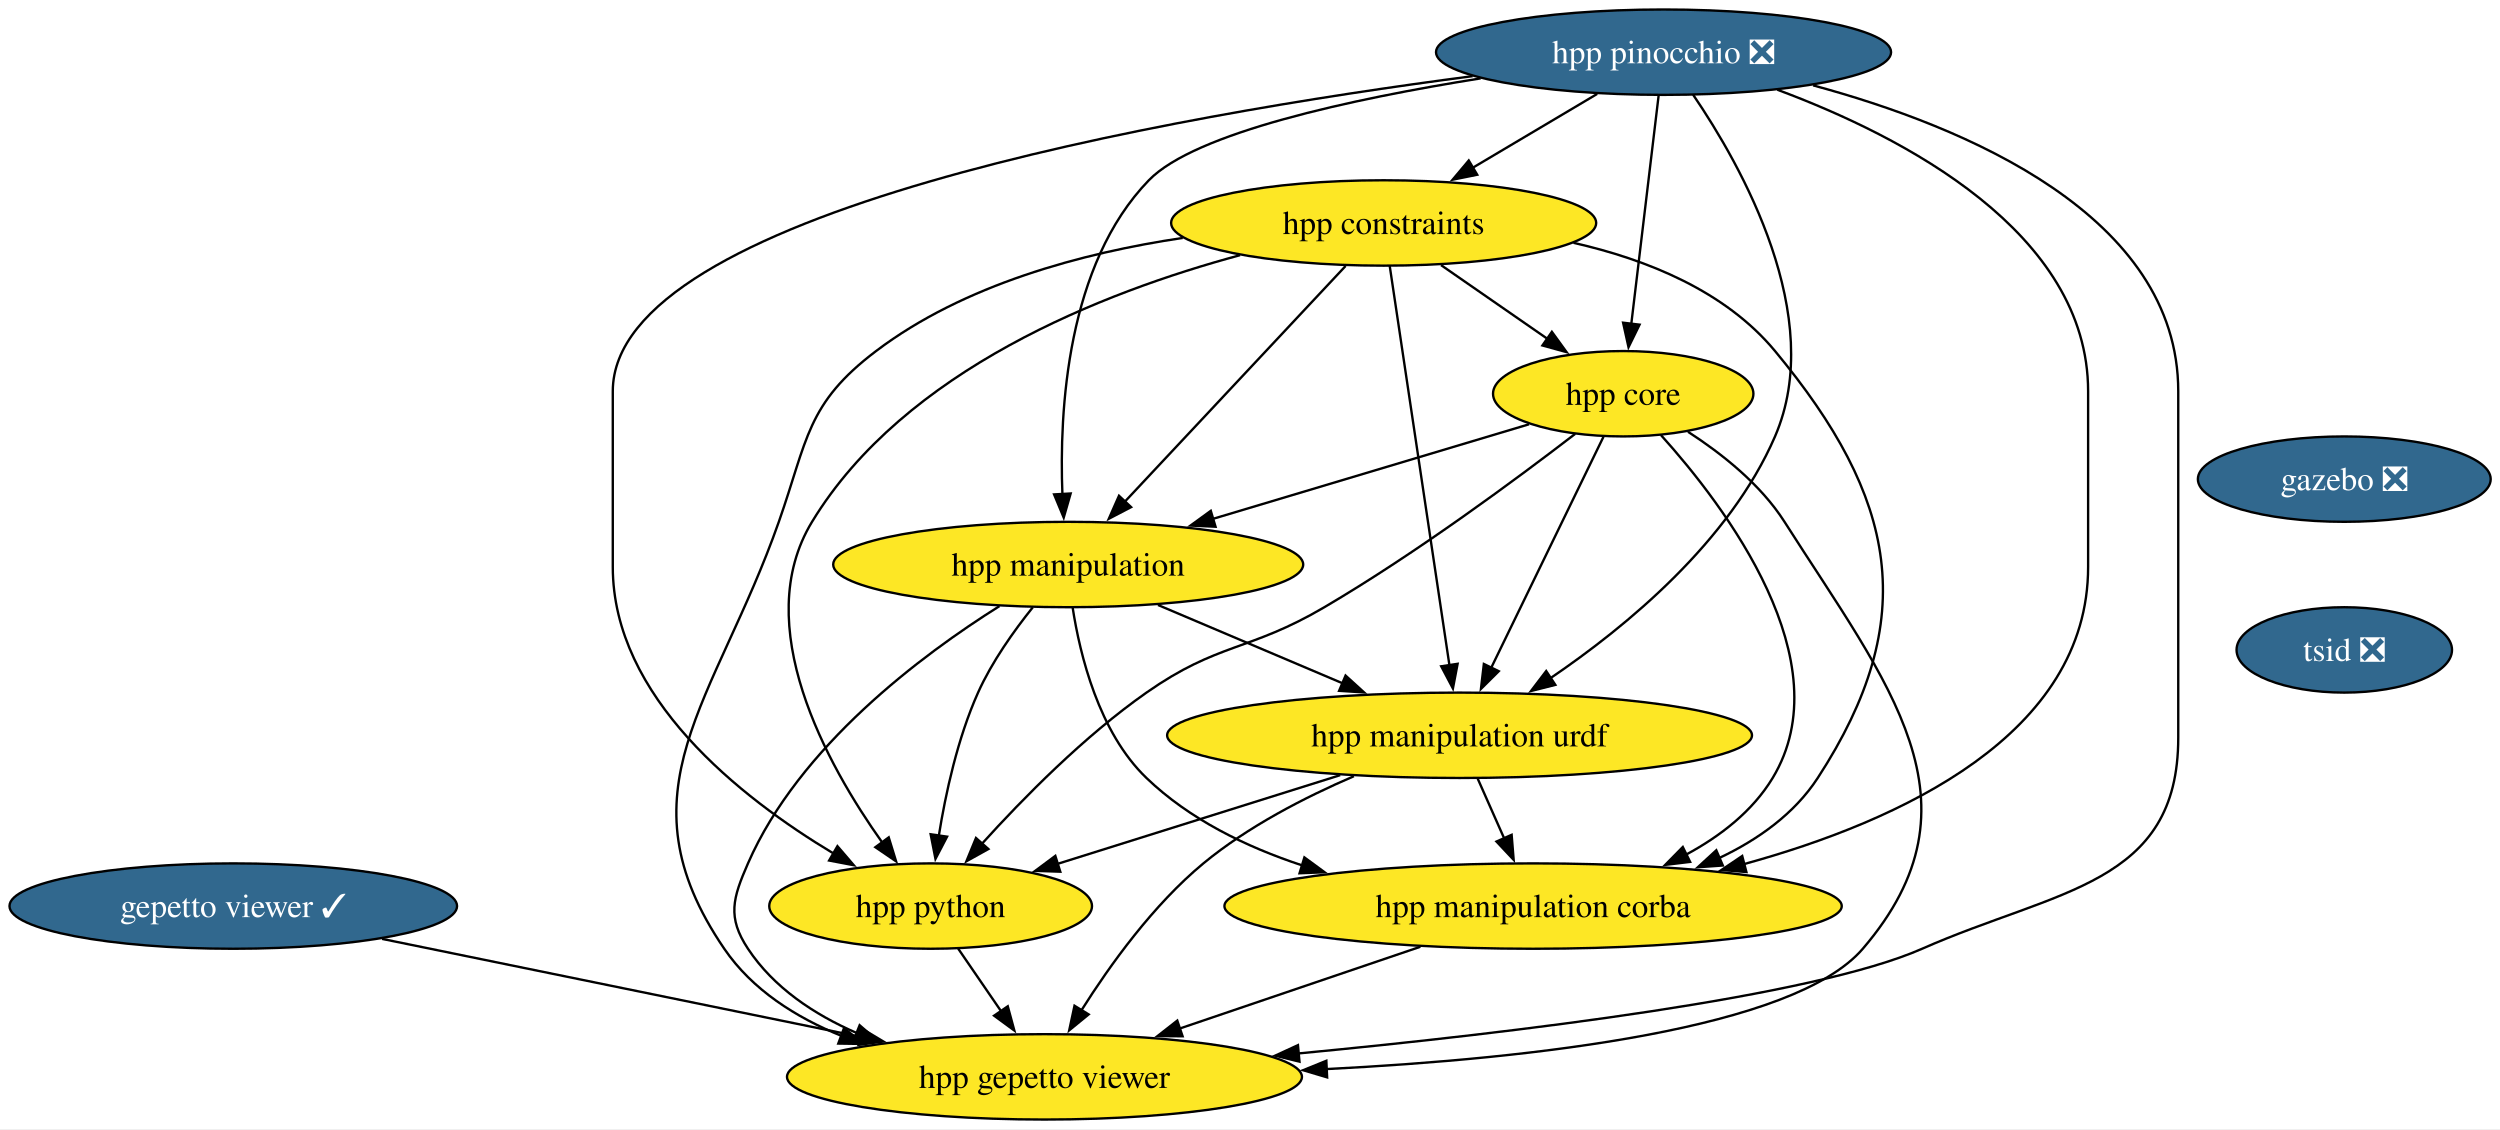
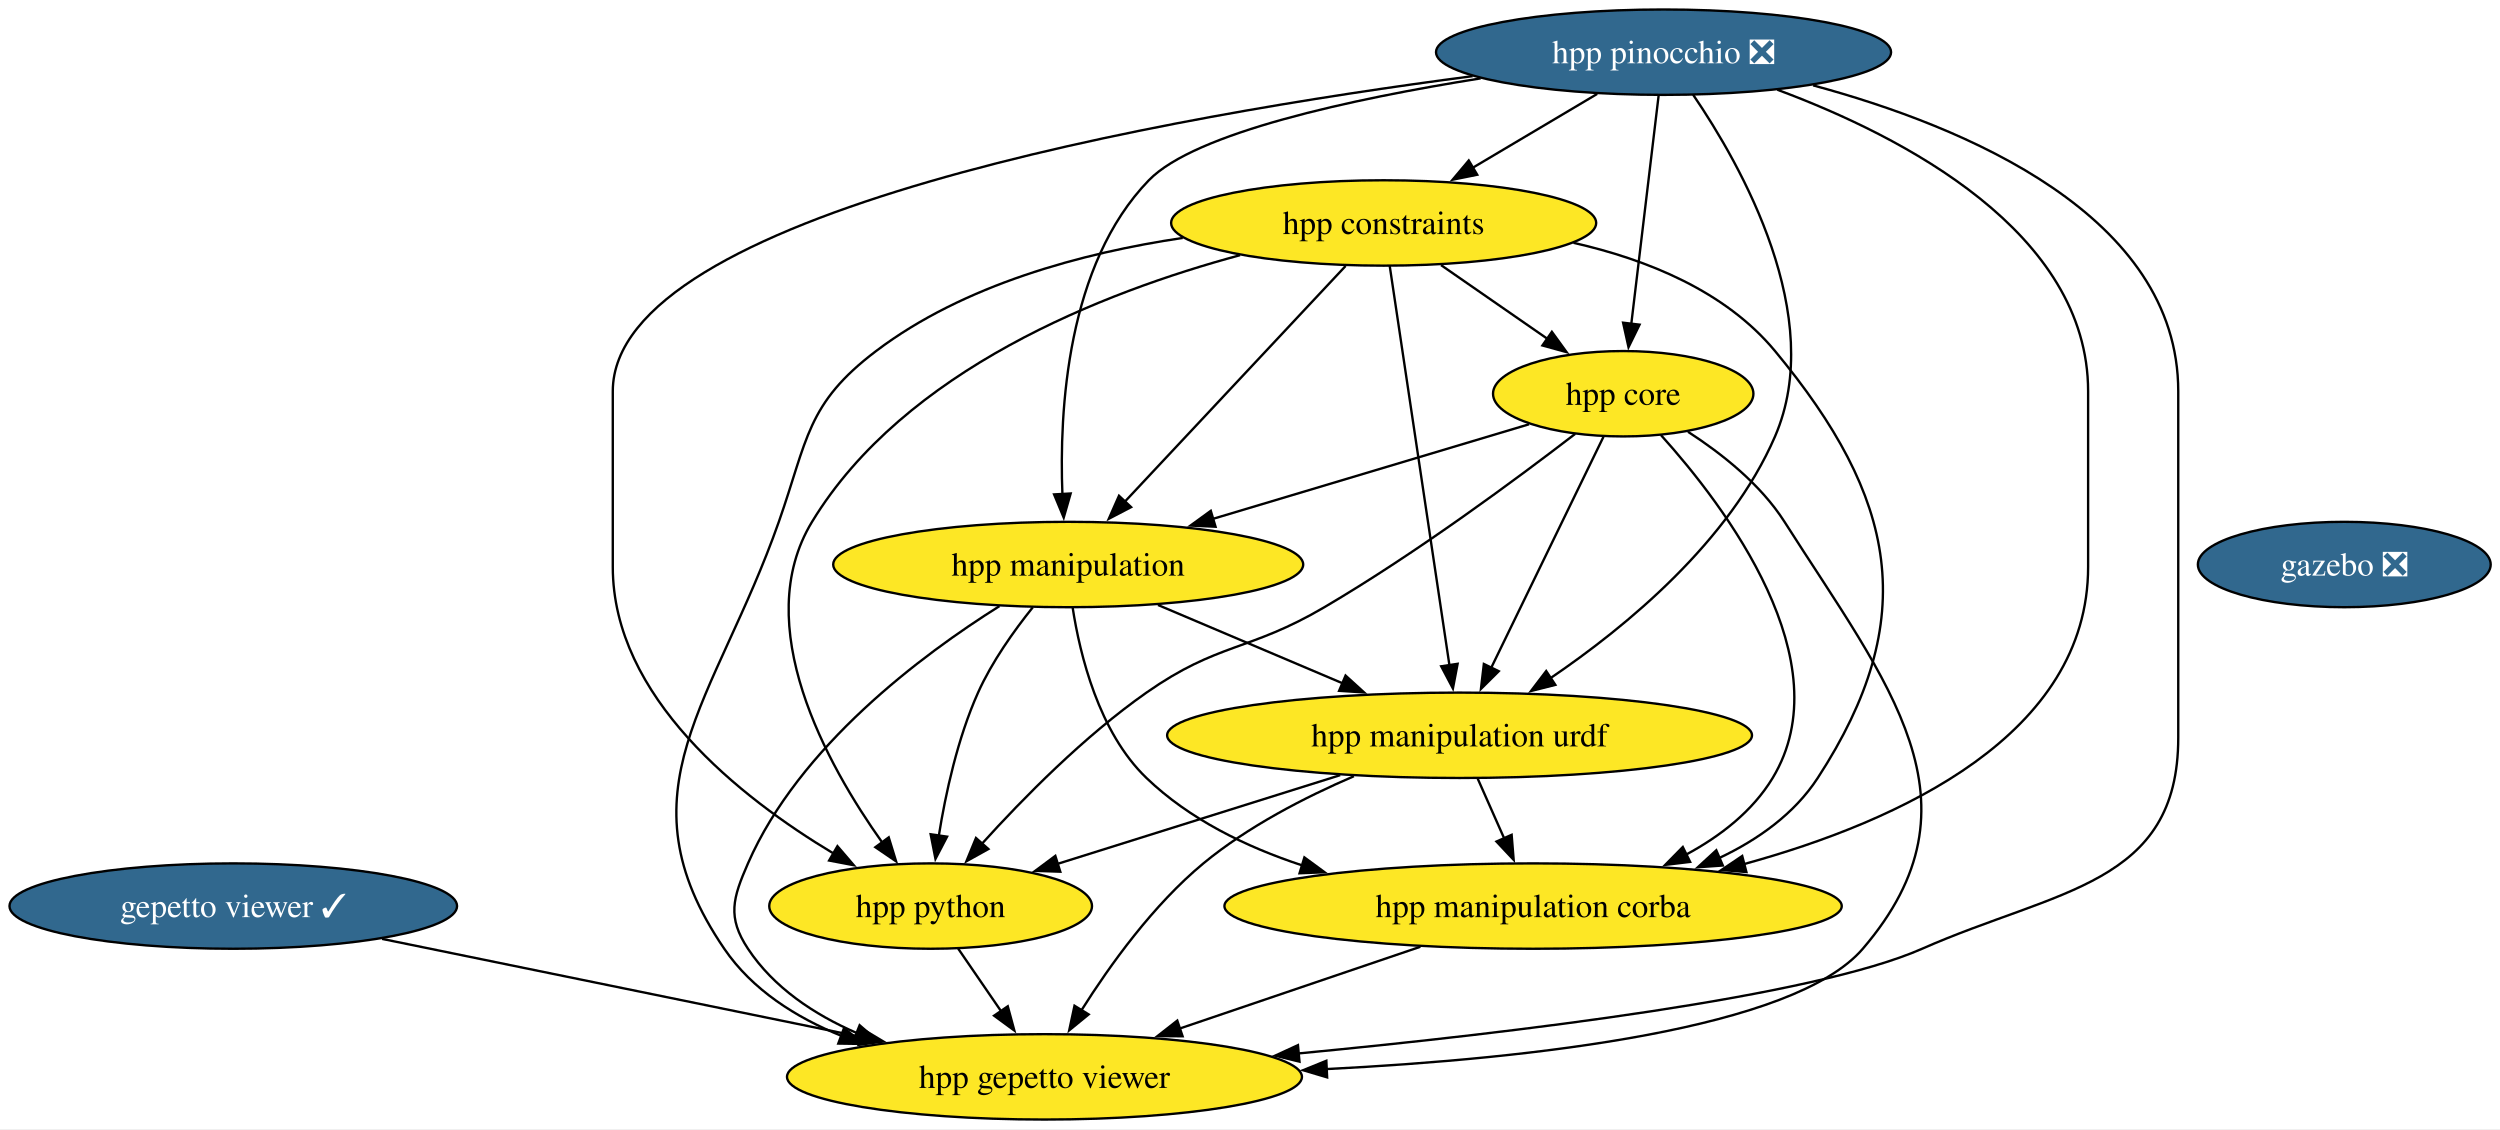
<svg xmlns="http://www.w3.org/2000/svg" xmlns:xlink="http://www.w3.org/1999/xlink" width="1054pt" height="476pt" viewBox="0.00 0.00 1054.00 476.00">
  <g id="graph0" class="graph" transform="scale(1 1) rotate(0) translate(4 472)">
    <polygon fill="white" stroke="none" points="-4,4 -4,-472 1050.08,-472 1050.08,4 -4,4" />
    <g id="node1" class="node">
      <g id="a_node1">
        <a xlink:href="https://github.com/conda-forge/gazebo-feedstock/pull/262" xlink:title="gazebo ❎">
-           <ellipse fill="#31688e" stroke="black" cx="984.35" cy="-270" rx="61.73" ry="18" />
-           <text xml:space="preserve" text-anchor="middle" x="984.35" y="-265.32" font-family="Times,serif" font-size="14.00" fill="white">gazebo ❎</text>
+           <ellipse fill="#31688e" stroke="black" cx="984.35" cy="-234" rx="61.73" ry="18" />
+           <text xml:space="preserve" text-anchor="middle" x="984.35" y="-229.32" font-family="Times,serif" font-size="14.00" fill="white">gazebo ❎</text>
        </a>
      </g>
    </g>
    <g id="node2" class="node">
      <g id="a_node2">
-         <a xlink:href="https://github.com/conda-forge/tsid-feedstock/pull/58" xlink:title="tsid ❎">
-           <ellipse fill="#31688e" stroke="black" cx="984.35" cy="-198" rx="45.42" ry="18" />
-           <text xml:space="preserve" text-anchor="middle" x="984.35" y="-193.32" font-family="Times,serif" font-size="14.00" fill="white">tsid ❎</text>
-         </a>
-       </g>
-     </g>
-     <g id="node3" class="node">
-       <g id="a_node3">
        <a xlink:href="https://github.com/conda-forge/gepetto-viewer-feedstock/pull/65" xlink:title="gepetto viewer ✓">
          <ellipse fill="#31688e" stroke="black" cx="94.35" cy="-90" rx="94.35" ry="18" />
          <text xml:space="preserve" text-anchor="middle" x="94.35" y="-85.33" font-family="Times,serif" font-size="14.00" fill="white">gepetto viewer ✓</text>
        </a>
      </g>
    </g>
-     <g id="node4" class="node">
-       <g id="a_node4">
+     <g id="node3" class="node">
+       <g id="a_node3">
        <a xlink:href="https://github.com/conda-forge/hpp-gepetto-viewer-feedstock" xlink:title="hpp gepetto viewer">
          <ellipse fill="#fde725" stroke="black" cx="436.35" cy="-18" rx="108.55" ry="18" />
          <text xml:space="preserve" text-anchor="middle" x="436.35" y="-13.32" font-family="Times,serif" font-size="14.00">hpp gepetto viewer</text>
        </a>
      </g>
    </g>
-     <g id="edge2" class="edge">
+     <g id="edge1" class="edge">
      <path fill="none" stroke="black" d="M157.08,-76.16C213.9,-64.53 297.82,-47.35 358.82,-34.87" />
      <polygon fill="black" stroke="black" points="359.35,-38.33 368.45,-32.9 357.95,-31.47 359.35,-38.33" />
    </g>
-     <g id="node5" class="node">
-       <g id="a_node5">
+     <g id="node4" class="node">
+       <g id="a_node4">
        <a xlink:href="https://github.com/conda-forge/hpp-core-feedstock" xlink:title="hpp core">
          <ellipse fill="#fde725" stroke="black" cx="680.35" cy="-306" rx="54.89" ry="18" />
          <text xml:space="preserve" text-anchor="middle" x="680.35" y="-301.32" font-family="Times,serif" font-size="14.00">hpp core</text>
        </a>
      </g>
    </g>
-     <g id="edge3" class="edge">
+     <g id="edge2" class="edge">
      <path fill="none" stroke="black" d="M707.65,-289.97C721.85,-280.79 738.3,-267.78 748.35,-252 792.03,-183.39 834.31,-133.72 781.35,-72 752.38,-38.24 643.17,-25.77 555.28,-21.28" />
      <polygon fill="black" stroke="black" points="555.52,-17.78 545.37,-20.8 555.19,-24.78 555.52,-17.78" />
    </g>
-     <g id="node6" class="node">
-       <g id="a_node6">
+     <g id="node5" class="node">
+       <g id="a_node5">
        <a xlink:href="https://github.com/conda-forge/hpp-manipulation-urdf-feedstock" xlink:title="hpp manipulation urdf">
          <ellipse fill="#fde725" stroke="black" cx="611.35" cy="-162" rx="123.29" ry="18" />
          <text xml:space="preserve" text-anchor="middle" x="611.35" y="-157.32" font-family="Times,serif" font-size="14.00">hpp manipulation urdf</text>
        </a>
      </g>
    </g>
-     <g id="edge4" class="edge">
+     <g id="edge3" class="edge">
      <path fill="none" stroke="black" d="M672.03,-287.87C660.27,-263.67 638.66,-219.21 624.66,-190.39" />
      <polygon fill="black" stroke="black" points="627.88,-189.02 620.36,-181.55 621.59,-192.07 627.88,-189.02" />
    </g>
-     <g id="node7" class="node">
-       <g id="a_node7">
+     <g id="node6" class="node">
+       <g id="a_node6">
        <a xlink:href="https://github.com/conda-forge/hpp-manipulation-feedstock" xlink:title="hpp manipulation">
          <ellipse fill="#fde725" stroke="black" cx="446.35" cy="-234" rx="99.08" ry="18" />
          <text xml:space="preserve" text-anchor="middle" x="446.35" y="-229.32" font-family="Times,serif" font-size="14.00">hpp manipulation</text>
        </a>
      </g>
    </g>
-     <g id="edge5" class="edge">
+     <g id="edge4" class="edge">
      <path fill="none" stroke="black" d="M640.65,-293.13C604.15,-282.2 549.46,-265.85 507.4,-253.26" />
      <polygon fill="black" stroke="black" points="508.48,-249.93 497.9,-250.42 506.47,-256.64 508.48,-249.93" />
    </g>
-     <g id="node8" class="node">
-       <g id="a_node8">
+     <g id="node7" class="node">
+       <g id="a_node7">
        <a xlink:href="https://github.com/conda-forge/hpp-manipulation-corba-feedstock" xlink:title="hpp manipulation corba">
          <ellipse fill="#fde725" stroke="black" cx="642.35" cy="-90" rx="130.13" ry="18" />
          <text xml:space="preserve" text-anchor="middle" x="642.35" y="-85.33" font-family="Times,serif" font-size="14.00">hpp manipulation corba</text>
        </a>
      </g>
    </g>
-     <g id="edge6" class="edge">
+     <g id="edge5" class="edge">
      <path fill="none" stroke="black" d="M696.21,-288.62C723.34,-258.53 773.01,-193.06 743.35,-144 734.86,-129.96 721.28,-119.45 706.8,-111.66" />
      <polygon fill="black" stroke="black" points="708.56,-108.63 698.04,-107.36 705.47,-114.91 708.56,-108.63" />
    </g>
-     <g id="node9" class="node">
-       <g id="a_node9">
+     <g id="node8" class="node">
+       <g id="a_node8">
        <a xlink:href="https://github.com/conda-forge/hpp-python-feedstock" xlink:title="hpp python">
          <ellipse fill="#fde725" stroke="black" cx="388.35" cy="-90" rx="68.04" ry="18" />
          <text xml:space="preserve" text-anchor="middle" x="388.35" y="-85.33" font-family="Times,serif" font-size="14.00">hpp python</text>
        </a>
      </g>
    </g>
-     <g id="edge7" class="edge">
+     <g id="edge6" class="edge">
      <path fill="none" stroke="black" d="M660.1,-289.09C635.78,-270.37 593.37,-238.93 554.35,-216 522.47,-197.27 509.64,-201.21 479.35,-180 453.1,-161.62 427.38,-135.5 410.02,-116.31" />
      <polygon fill="black" stroke="black" points="412.7,-114.05 403.44,-108.9 407.47,-118.7 412.7,-114.05" />
    </g>
-     <g id="edge8" class="edge">
+     <g id="edge7" class="edge">
      <path fill="none" stroke="black" d="M566.8,-144.75C546.15,-135.87 522.1,-123.5 503.35,-108 482.25,-90.55 464,-65.19 451.9,-46" />
      <polygon fill="black" stroke="black" points="454.98,-44.33 446.78,-37.62 449.01,-47.98 454.98,-44.33" />
    </g>
-     <g id="edge9" class="edge">
+     <g id="edge8" class="edge">
      <path fill="none" stroke="black" d="M619.01,-143.7C622.39,-136.07 626.44,-126.92 630.22,-118.4" />
      <polygon fill="black" stroke="black" points="633.31,-120.05 634.16,-109.49 626.91,-117.21 633.31,-120.05" />
    </g>
-     <g id="edge10" class="edge">
+     <g id="edge9" class="edge">
      <path fill="none" stroke="black" d="M561.03,-145.2C525.52,-134.06 478.02,-119.15 441.83,-107.79" />
      <polygon fill="black" stroke="black" points="443.02,-104.49 432.43,-104.84 440.93,-111.17 443.02,-104.49" />
    </g>
-     <g id="edge11" class="edge">
+     <g id="edge10" class="edge">
      <path fill="none" stroke="black" d="M417.37,-216.46C384.57,-195.87 332.9,-157.32 311.35,-108 304.94,-93.34 302.52,-85.34 311.35,-72 322.17,-55.65 339.16,-44.33 357.16,-36.5" />
      <polygon fill="black" stroke="black" points="358.42,-39.77 366.43,-32.84 355.84,-33.26 358.42,-39.77" />
    </g>
-     <g id="edge12" class="edge">
+     <g id="edge11" class="edge">
      <path fill="none" stroke="black" d="M484.2,-216.94C507.35,-207.12 537.2,-194.46 562.16,-183.87" />
      <polygon fill="black" stroke="black" points="563.29,-187.19 571.13,-180.06 560.56,-180.75 563.29,-187.19" />
    </g>
-     <g id="edge13" class="edge">
+     <g id="edge12" class="edge">
      <path fill="none" stroke="black" d="M448.23,-215.83C451.31,-195.9 459.26,-163.29 479.35,-144 497.4,-126.66 521.19,-115 545,-107.15" />
      <polygon fill="black" stroke="black" points="545.93,-110.52 554.47,-104.25 543.88,-103.83 545.93,-110.52" />
    </g>
-     <g id="edge14" class="edge">
+     <g id="edge13" class="edge">
      <path fill="none" stroke="black" d="M431.42,-215.95C423.48,-206.06 414.19,-193.02 408.35,-180 399.73,-160.77 394.66,-137.48 391.79,-119.55" />
      <polygon fill="black" stroke="black" points="395.29,-119.27 390.39,-109.88 388.36,-120.27 395.29,-119.27" />
    </g>
-     <g id="edge15" class="edge">
+     <g id="edge14" class="edge">
      <path fill="none" stroke="black" d="M594.83,-72.85C564.51,-62.55 525.05,-49.14 493.09,-38.28" />
      <polygon fill="black" stroke="black" points="494.59,-35.1 484,-35.19 492.34,-41.72 494.59,-35.1" />
    </g>
-     <g id="edge16" class="edge">
+     <g id="edge15" class="edge">
      <path fill="none" stroke="black" d="M399.97,-72.05C405.43,-64.09 412.07,-54.41 418.17,-45.51" />
      <polygon fill="black" stroke="black" points="420.88,-47.75 423.65,-37.52 415.11,-43.79 420.88,-47.75" />
    </g>
-     <g id="node10" class="node">
-       <g id="a_node10">
+     <g id="node9" class="node">
+       <g id="a_node9">
        <a xlink:href="https://github.com/conda-forge/hpp-constraints-feedstock" xlink:title="hpp constraints">
          <ellipse fill="#fde725" stroke="black" cx="579.35" cy="-378" rx="89.61" ry="18" />
          <text xml:space="preserve" text-anchor="middle" x="579.35" y="-373.32" font-family="Times,serif" font-size="14.00">hpp constraints</text>
        </a>
      </g>
    </g>
-     <g id="edge17" class="edge">
+     <g id="edge16" class="edge">
      <path fill="none" stroke="black" d="M494.65,-371.69C452.31,-365.38 402.35,-352.01 365.35,-324 335.99,-301.77 336.56,-286.74 324.35,-252 297.6,-175.91 255.92,-138.64 301.35,-72 313.13,-54.72 331.48,-43.07 350.9,-35.22" />
      <polygon fill="black" stroke="black" points="351.84,-38.6 360.02,-31.87 349.42,-32.03 351.84,-38.6" />
    </g>
-     <g id="edge18" class="edge">
+     <g id="edge17" class="edge">
      <path fill="none" stroke="black" d="M603.54,-360.23C617.04,-350.88 634.02,-339.11 648.58,-329.02" />
      <polygon fill="black" stroke="black" points="650.27,-332.11 656.49,-323.53 646.28,-326.35 650.27,-332.11" />
    </g>
-     <g id="edge19" class="edge">
+     <g id="edge18" class="edge">
      <path fill="none" stroke="black" d="M581.91,-359.85C587.4,-323.14 600.33,-236.66 607.08,-191.53" />
      <polygon fill="black" stroke="black" points="610.53,-192.14 608.55,-181.73 603.61,-191.1 610.53,-192.14" />
    </g>
-     <g id="edge20" class="edge">
+     <g id="edge19" class="edge">
      <path fill="none" stroke="black" d="M563.31,-359.87C540.14,-335.14 497.15,-289.24 470.24,-260.51" />
      <polygon fill="black" stroke="black" points="472.87,-258.2 463.48,-253.29 467.77,-262.99 472.87,-258.2" />
    </g>
-     <g id="edge21" class="edge">
+     <g id="edge20" class="edge">
      <path fill="none" stroke="black" d="M659.38,-369.62C690.4,-362.6 723.42,-349.25 744.35,-324 795.66,-262.1 806.24,-211.36 762.35,-144 752.47,-128.83 737.15,-117.97 720.72,-110.21" />
      <polygon fill="black" stroke="black" points="722.35,-107.1 711.78,-106.36 719.59,-113.53 722.35,-107.1" />
    </g>
-     <g id="edge22" class="edge">
+     <g id="edge21" class="edge">
      <path fill="none" stroke="black" d="M518.81,-364.42C461.08,-348.85 377.34,-316.14 338.35,-252 311.92,-208.52 344.44,-149.85 368.04,-116.67" />
      <polygon fill="black" stroke="black" points="370.69,-118.97 373.8,-108.85 365.05,-114.82 370.69,-118.97" />
    </g>
-     <g id="node11" class="node">
-       <g id="a_node11">
+     <g id="node10" class="node">
+       <g id="a_node10">
        <a xlink:href="https://github.com/conda-forge/hpp-pinocchio-feedstock/pull/45" xlink:title="hpp pinocchio ❎">
          <ellipse fill="#31688e" stroke="black" cx="697.35" cy="-450" rx="95.93" ry="18" />
          <text xml:space="preserve" text-anchor="middle" x="697.35" y="-445.32" font-family="Times,serif" font-size="14.00" fill="white">hpp pinocchio ❎</text>
        </a>
      </g>
    </g>
-     <g id="edge23" class="edge">
+     <g id="edge22" class="edge">
      <path fill="none" stroke="black" d="M760.41,-436.01C824.48,-418.69 914.35,-381.18 914.35,-307 914.35,-307 914.35,-307 914.35,-161 914.35,-98.8 863.25,-97.12 806.35,-72 760.55,-51.78 635.52,-36.68 543.43,-27.87" />
      <polygon fill="black" stroke="black" points="543.87,-24.4 533.59,-26.94 543.22,-31.37 543.87,-24.4" />
    </g>
-     <g id="edge24" class="edge">
+     <g id="edge23" class="edge">
      <path fill="none" stroke="black" d="M695.26,-431.59C692.39,-407.61 687.19,-364.14 683.75,-335.42" />
      <polygon fill="black" stroke="black" points="687.24,-335.13 682.58,-325.61 680.29,-335.96 687.24,-335.13" />
    </g>
-     <g id="edge25" class="edge">
+     <g id="edge24" class="edge">
      <path fill="none" stroke="black" d="M709.81,-432.07C730.17,-402.19 766.19,-338.51 744.35,-288 725.2,-243.72 681.78,-207.9 649.74,-186.13" />
      <polygon fill="black" stroke="black" points="651.74,-183.26 641.46,-180.67 647.88,-189.1 651.74,-183.26" />
    </g>
-     <g id="edge26" class="edge">
+     <g id="edge25" class="edge">
      <path fill="none" stroke="black" d="M620.24,-438.96C566.01,-430.31 499.78,-416.05 480.35,-396 445.88,-360.43 442.5,-299.18 443.92,-263.36" />
      <polygon fill="black" stroke="black" points="447.39,-263.95 444.46,-253.77 440.4,-263.56 447.39,-263.95" />
    </g>
-     <g id="edge27" class="edge">
+     <g id="edge26" class="edge">
      <path fill="none" stroke="black" d="M745.32,-434.17C798.34,-414.45 876.35,-374.04 876.35,-307 876.35,-307 876.35,-307 876.35,-233 876.35,-162.33 797.38,-125.84 731.19,-107.68" />
      <polygon fill="black" stroke="black" points="732.29,-104.35 721.73,-105.2 730.52,-111.12 732.29,-104.35" />
    </g>
-     <g id="edge28" class="edge">
+     <g id="edge27" class="edge">
      <path fill="none" stroke="black" d="M616.87,-439.9C489.15,-423.2 254.35,-382.26 254.35,-307 254.35,-307 254.35,-307 254.35,-233 254.35,-178.12 307.95,-135.86 347.35,-112.21" />
      <polygon fill="black" stroke="black" points="349.06,-115.26 355.96,-107.22 345.55,-109.2 349.06,-115.26" />
    </g>
-     <g id="edge29" class="edge">
+     <g id="edge28" class="edge">
      <path fill="none" stroke="black" d="M669.38,-432.41C653.66,-423.08 633.83,-411.32 616.78,-401.2" />
      <polygon fill="black" stroke="black" points="618.8,-398.33 608.41,-396.24 615.23,-404.35 618.8,-398.33" />
    </g>
  </g>
</svg>
